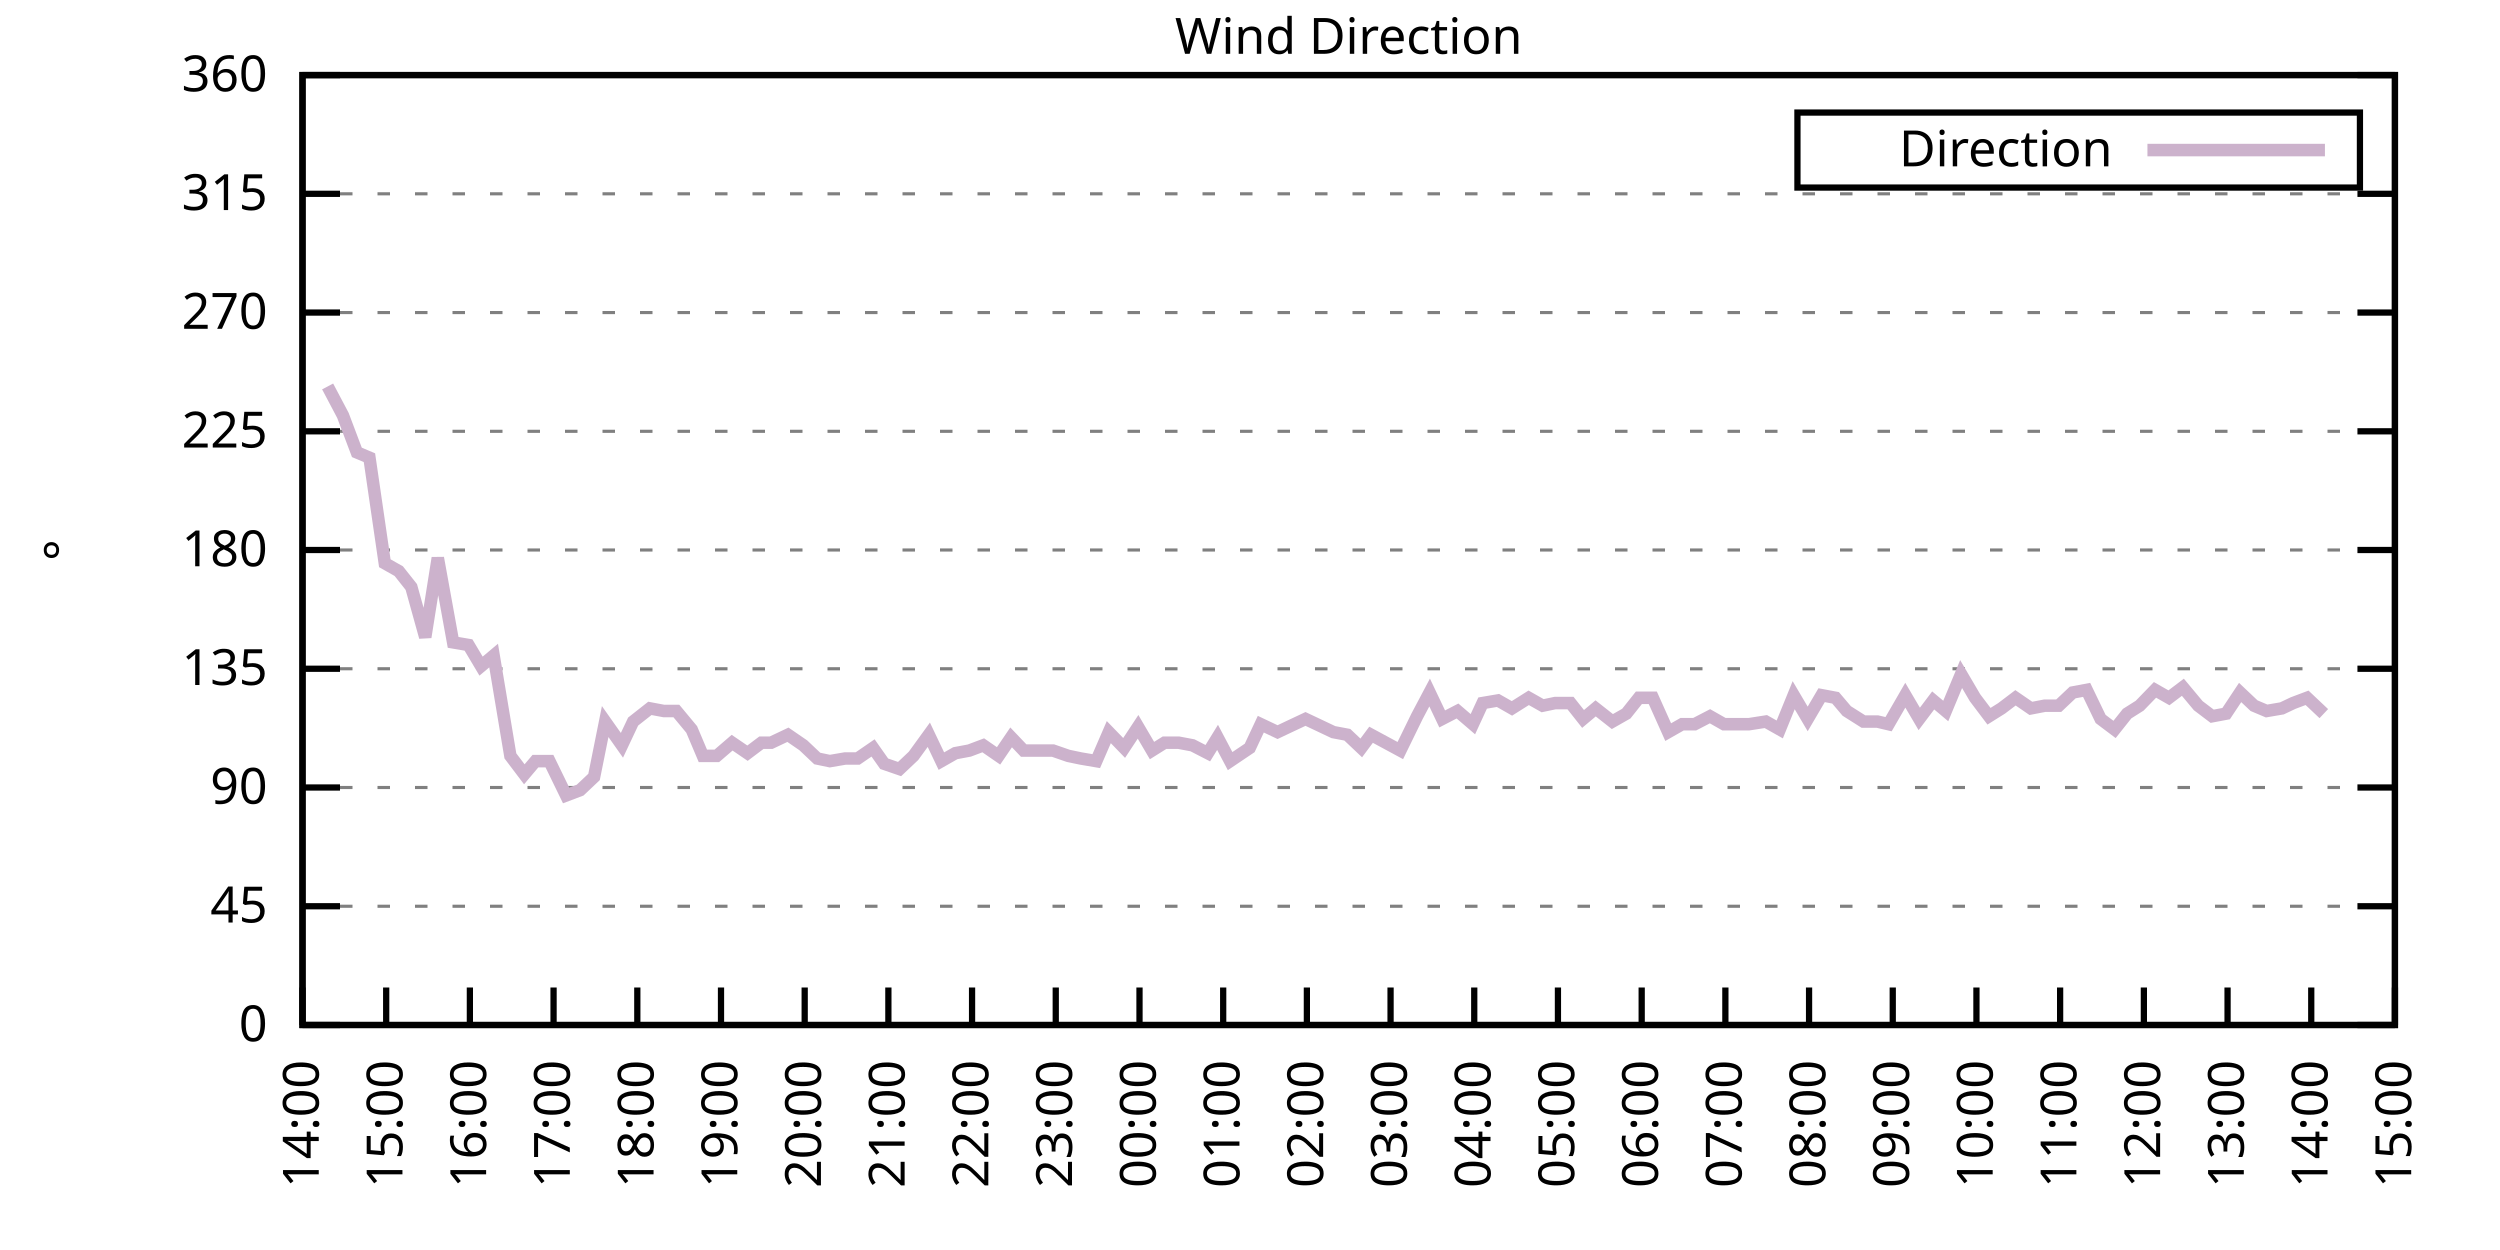
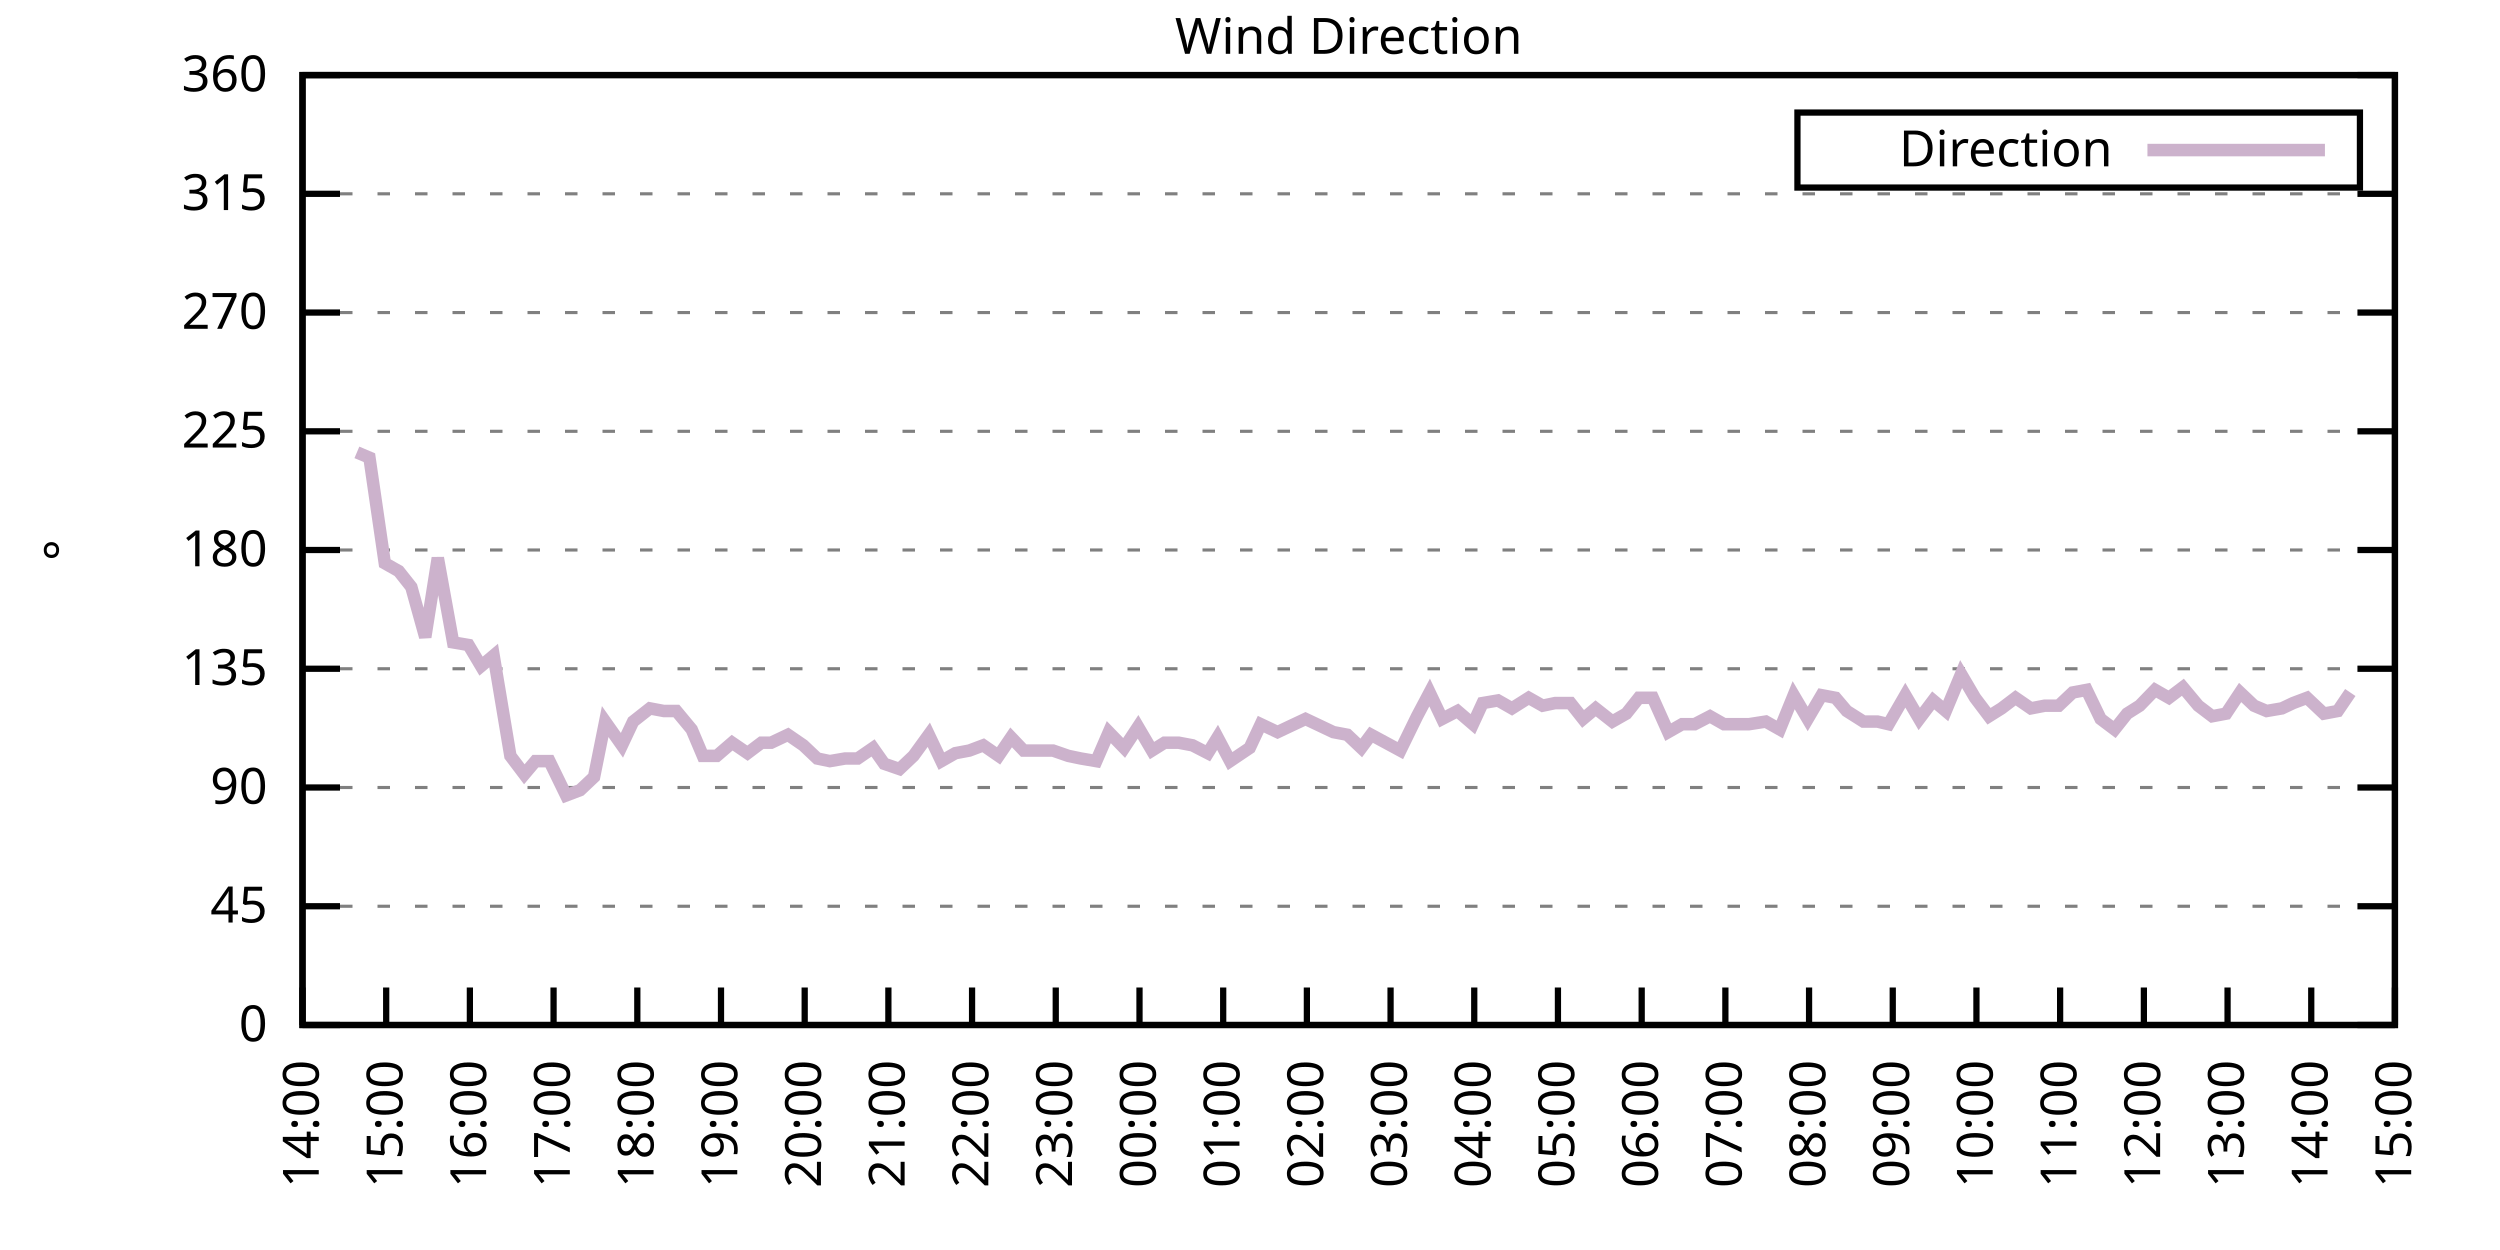
<svg xmlns="http://www.w3.org/2000/svg" xmlns:xlink="http://www.w3.org/1999/xlink" width="400" height="200" viewBox="0 0 400 200">
  <g id="gnuplot_canvas">
    <rect x="0" y="0" width="400" height="200" fill="none" />
    <defs>
      <circle id="gpDot" r="0.5" stroke-width="0.5" stroke="currentColor" />
      <path id="gpPt0" stroke-width="0.333" stroke="currentColor" d="M-1,0 h2 M0,-1 v2" />
      <path id="gpPt1" stroke-width="0.333" stroke="currentColor" d="M-1,-1 L1,1 M1,-1 L-1,1" />
      <path id="gpPt2" stroke-width="0.333" stroke="currentColor" d="M-1,0 L1,0 M0,-1 L0,1 M-1,-1 L1,1 M-1,1 L1,-1" />
      <rect id="gpPt3" stroke-width="0.333" stroke="currentColor" x="-1" y="-1" width="2" height="2" />
      <rect id="gpPt4" stroke-width="0.333" stroke="currentColor" fill="currentColor" x="-1" y="-1" width="2" height="2" />
      <circle id="gpPt5" stroke-width="0.333" stroke="currentColor" cx="0" cy="0" r="1" />
      <use xlink:href="#gpPt5" id="gpPt6" fill="currentColor" stroke="none" />
      <path id="gpPt7" stroke-width="0.333" stroke="currentColor" d="M0,-1.33 L-1.33,0.67 L1.33,0.67 z" />
      <use xlink:href="#gpPt7" id="gpPt8" fill="currentColor" stroke="none" />
      <use xlink:href="#gpPt7" id="gpPt9" stroke="currentColor" transform="rotate(180)" />
      <use xlink:href="#gpPt9" id="gpPt10" fill="currentColor" stroke="none" />
      <use xlink:href="#gpPt3" id="gpPt11" stroke="currentColor" transform="rotate(45)" />
      <use xlink:href="#gpPt11" id="gpPt12" fill="currentColor" stroke="none" />
      <path id="gpPt13" stroke-width="0.333" stroke="currentColor" d="M0,1.330 L1.265,0.411 L0.782,-1.067 L-0.782,-1.076 L-1.265,0.411 z" />
      <use xlink:href="#gpPt13" id="gpPt14" fill="currentColor" stroke="none" />
      <filter id="textbox" filterUnits="objectBoundingBox" x="0" y="0" height="1" width="1">
        <feFlood flood-color="white" flood-opacity="1" result="bgnd" />
        <feComposite in="SourceGraphic" in2="bgnd" operator="atop" />
      </filter>
      <filter id="greybox" filterUnits="objectBoundingBox" x="0" y="0" height="1" width="1">
        <feFlood flood-color="lightgrey" flood-opacity="1" result="grey" />
        <feComposite in="SourceGraphic" in2="grey" operator="atop" />
      </filter>
    </defs>
    <g fill="none" color="white" stroke="currentColor" stroke-width="1.00" stroke-linecap="butt" stroke-linejoin="miter">
</g>
    <g fill="none" color="black" stroke="currentColor" stroke-width="1.00" stroke-linecap="butt" stroke-linejoin="miter">
      <g stroke="none" shape-rendering="crispEdges">
        <polygon fill="rgb(255, 255, 255)" points="48.40,164.00 383.18,164.00 383.18,12.02 48.40,12.02 " />
      </g>
    </g>
    <g fill="none" color="black" stroke="currentColor" stroke-width="1.00" stroke-linecap="butt" stroke-linejoin="miter">
</g>
    <g fill="none" color="black" stroke="black" stroke-width="0.50" stroke-linecap="butt" stroke-linejoin="miter">
</g>
    <g fill="none" color="gray" stroke="currentColor" stroke-width="0.50" stroke-linecap="butt" stroke-linejoin="miter">
      <path stroke="gray" stroke-dasharray="2,4" class="gridline" d="M48.40,164.00 L383.19,164.00  " />
    </g>
    <g fill="none" color="gray" stroke="gray" stroke-width="1.00" stroke-linecap="butt" stroke-linejoin="miter">
</g>
    <g fill="none" color="black" stroke="currentColor" stroke-width="1.00" stroke-linecap="butt" stroke-linejoin="miter">
      <path stroke="black" d="M48.40,164.00 L54.40,164.00 M383.19,164.00 L377.19,164.00  " />
      <g transform="translate(42.80,166.60)" stroke="none" fill="black" font-family="Sans" font-size="8.00" text-anchor="end">
        <text>
          <tspan font-family="Sans"> 0</tspan>
        </text>
      </g>
    </g>
    <g fill="none" color="black" stroke="currentColor" stroke-width="1.00" stroke-linecap="butt" stroke-linejoin="miter">
</g>
    <g fill="none" color="black" stroke="black" stroke-width="0.50" stroke-linecap="butt" stroke-linejoin="miter">
</g>
    <g fill="none" color="gray" stroke="currentColor" stroke-width="0.50" stroke-linecap="butt" stroke-linejoin="miter">
      <path stroke="gray" stroke-dasharray="2,4" class="gridline" d="M48.40,145.00 L383.19,145.00  " />
    </g>
    <g fill="none" color="gray" stroke="gray" stroke-width="1.00" stroke-linecap="butt" stroke-linejoin="miter">
</g>
    <g fill="none" color="black" stroke="currentColor" stroke-width="1.00" stroke-linecap="butt" stroke-linejoin="miter">
      <path stroke="black" d="M48.40,145.00 L54.40,145.00 M383.19,145.00 L377.19,145.00  " />
      <g transform="translate(42.80,147.60)" stroke="none" fill="black" font-family="Sans" font-size="8.00" text-anchor="end">
        <text>
          <tspan font-family="Sans"> 45</tspan>
        </text>
      </g>
    </g>
    <g fill="none" color="black" stroke="currentColor" stroke-width="1.00" stroke-linecap="butt" stroke-linejoin="miter">
</g>
    <g fill="none" color="black" stroke="black" stroke-width="0.50" stroke-linecap="butt" stroke-linejoin="miter">
</g>
    <g fill="none" color="gray" stroke="currentColor" stroke-width="0.50" stroke-linecap="butt" stroke-linejoin="miter">
      <path stroke="gray" stroke-dasharray="2,4" class="gridline" d="M48.40,126.00 L383.19,126.00  " />
    </g>
    <g fill="none" color="gray" stroke="gray" stroke-width="1.00" stroke-linecap="butt" stroke-linejoin="miter">
</g>
    <g fill="none" color="black" stroke="currentColor" stroke-width="1.00" stroke-linecap="butt" stroke-linejoin="miter">
      <path stroke="black" d="M48.40,126.00 L54.40,126.00 M383.19,126.00 L377.19,126.00  " />
      <g transform="translate(42.80,128.60)" stroke="none" fill="black" font-family="Sans" font-size="8.00" text-anchor="end">
        <text>
          <tspan font-family="Sans"> 90</tspan>
        </text>
      </g>
    </g>
    <g fill="none" color="black" stroke="currentColor" stroke-width="1.00" stroke-linecap="butt" stroke-linejoin="miter">
</g>
    <g fill="none" color="black" stroke="black" stroke-width="0.50" stroke-linecap="butt" stroke-linejoin="miter">
</g>
    <g fill="none" color="gray" stroke="currentColor" stroke-width="0.50" stroke-linecap="butt" stroke-linejoin="miter">
      <path stroke="gray" stroke-dasharray="2,4" class="gridline" d="M48.40,107.00 L383.19,107.00  " />
    </g>
    <g fill="none" color="gray" stroke="gray" stroke-width="1.00" stroke-linecap="butt" stroke-linejoin="miter">
</g>
    <g fill="none" color="black" stroke="currentColor" stroke-width="1.00" stroke-linecap="butt" stroke-linejoin="miter">
      <path stroke="black" d="M48.40,107.00 L54.40,107.00 M383.19,107.00 L377.19,107.00  " />
      <g transform="translate(42.80,109.60)" stroke="none" fill="black" font-family="Sans" font-size="8.00" text-anchor="end">
        <text>
          <tspan font-family="Sans"> 135</tspan>
        </text>
      </g>
    </g>
    <g fill="none" color="black" stroke="currentColor" stroke-width="1.00" stroke-linecap="butt" stroke-linejoin="miter">
</g>
    <g fill="none" color="black" stroke="black" stroke-width="0.50" stroke-linecap="butt" stroke-linejoin="miter">
</g>
    <g fill="none" color="gray" stroke="currentColor" stroke-width="0.50" stroke-linecap="butt" stroke-linejoin="miter">
      <path stroke="gray" stroke-dasharray="2,4" class="gridline" d="M48.40,88.00 L383.19,88.00  " />
    </g>
    <g fill="none" color="gray" stroke="gray" stroke-width="1.00" stroke-linecap="butt" stroke-linejoin="miter">
</g>
    <g fill="none" color="black" stroke="currentColor" stroke-width="1.00" stroke-linecap="butt" stroke-linejoin="miter">
      <path stroke="black" d="M48.40,88.00 L54.40,88.00 M383.19,88.00 L377.19,88.00  " />
      <g transform="translate(42.80,90.60)" stroke="none" fill="black" font-family="Sans" font-size="8.00" text-anchor="end">
        <text>
          <tspan font-family="Sans"> 180</tspan>
        </text>
      </g>
    </g>
    <g fill="none" color="black" stroke="currentColor" stroke-width="1.00" stroke-linecap="butt" stroke-linejoin="miter">
</g>
    <g fill="none" color="black" stroke="black" stroke-width="0.50" stroke-linecap="butt" stroke-linejoin="miter">
</g>
    <g fill="none" color="gray" stroke="currentColor" stroke-width="0.50" stroke-linecap="butt" stroke-linejoin="miter">
      <path stroke="gray" stroke-dasharray="2,4" class="gridline" d="M48.40,69.01 L383.19,69.01  " />
    </g>
    <g fill="none" color="gray" stroke="gray" stroke-width="1.00" stroke-linecap="butt" stroke-linejoin="miter">
</g>
    <g fill="none" color="black" stroke="currentColor" stroke-width="1.00" stroke-linecap="butt" stroke-linejoin="miter">
      <path stroke="black" d="M48.40,69.01 L54.40,69.01 M383.19,69.01 L377.19,69.01  " />
      <g transform="translate(42.80,71.61)" stroke="none" fill="black" font-family="Sans" font-size="8.00" text-anchor="end">
        <text>
          <tspan font-family="Sans"> 225</tspan>
        </text>
      </g>
    </g>
    <g fill="none" color="black" stroke="currentColor" stroke-width="1.00" stroke-linecap="butt" stroke-linejoin="miter">
</g>
    <g fill="none" color="black" stroke="black" stroke-width="0.50" stroke-linecap="butt" stroke-linejoin="miter">
</g>
    <g fill="none" color="gray" stroke="currentColor" stroke-width="0.50" stroke-linecap="butt" stroke-linejoin="miter">
      <path stroke="gray" stroke-dasharray="2,4" class="gridline" d="M48.40,50.01 L383.19,50.01  " />
    </g>
    <g fill="none" color="gray" stroke="gray" stroke-width="1.00" stroke-linecap="butt" stroke-linejoin="miter">
</g>
    <g fill="none" color="black" stroke="currentColor" stroke-width="1.00" stroke-linecap="butt" stroke-linejoin="miter">
      <path stroke="black" d="M48.40,50.01 L54.40,50.01 M383.19,50.01 L377.19,50.01  " />
      <g transform="translate(42.80,52.61)" stroke="none" fill="black" font-family="Sans" font-size="8.00" text-anchor="end">
        <text>
          <tspan font-family="Sans"> 270</tspan>
        </text>
      </g>
    </g>
    <g fill="none" color="black" stroke="currentColor" stroke-width="1.00" stroke-linecap="butt" stroke-linejoin="miter">
</g>
    <g fill="none" color="black" stroke="black" stroke-width="0.50" stroke-linecap="butt" stroke-linejoin="miter">
</g>
    <g fill="none" color="gray" stroke="currentColor" stroke-width="0.50" stroke-linecap="butt" stroke-linejoin="miter">
      <path stroke="gray" stroke-dasharray="2,4" class="gridline" d="M48.40,31.01 L383.19,31.01  " />
    </g>
    <g fill="none" color="gray" stroke="gray" stroke-width="1.00" stroke-linecap="butt" stroke-linejoin="miter">
</g>
    <g fill="none" color="black" stroke="currentColor" stroke-width="1.00" stroke-linecap="butt" stroke-linejoin="miter">
      <path stroke="black" d="M48.40,31.01 L54.40,31.01 M383.19,31.01 L377.19,31.01  " />
      <g transform="translate(42.80,33.61)" stroke="none" fill="black" font-family="Sans" font-size="8.00" text-anchor="end">
        <text>
          <tspan font-family="Sans"> 315</tspan>
        </text>
      </g>
    </g>
    <g fill="none" color="black" stroke="currentColor" stroke-width="1.00" stroke-linecap="butt" stroke-linejoin="miter">
</g>
    <g fill="none" color="black" stroke="black" stroke-width="0.50" stroke-linecap="butt" stroke-linejoin="miter">
</g>
    <g fill="none" color="gray" stroke="currentColor" stroke-width="0.50" stroke-linecap="butt" stroke-linejoin="miter">
      <path stroke="gray" stroke-dasharray="2,4" class="gridline" d="M48.40,12.01 L383.19,12.01  " />
    </g>
    <g fill="none" color="gray" stroke="gray" stroke-width="1.00" stroke-linecap="butt" stroke-linejoin="miter">
</g>
    <g fill="none" color="black" stroke="currentColor" stroke-width="1.00" stroke-linecap="butt" stroke-linejoin="miter">
      <path stroke="black" d="M48.40,12.01 L54.40,12.01 M383.19,12.01 L377.19,12.01  " />
      <g transform="translate(42.80,14.61)" stroke="none" fill="black" font-family="Sans" font-size="8.00" text-anchor="end">
        <text>
          <tspan font-family="Sans"> 360</tspan>
        </text>
      </g>
    </g>
    <g fill="none" color="black" stroke="currentColor" stroke-width="1.00" stroke-linecap="butt" stroke-linejoin="miter">
      <path stroke="black" d="M48.40,164.00 L48.40,158.00  " />
      <g transform="translate(51.00,169.60) rotate(270.00)" stroke="none" fill="black" font-family="Sans" font-size="8.00" text-anchor="end">
        <text>
          <tspan font-family="Sans">14:00</tspan>
        </text>
      </g>
    </g>
    <g fill="none" color="black" stroke="currentColor" stroke-width="1.00" stroke-linecap="butt" stroke-linejoin="miter">
      <path stroke="black" d="M61.79,164.00 L61.79,158.00  " />
      <g transform="translate(64.39,169.60) rotate(270.00)" stroke="none" fill="black" font-family="Sans" font-size="8.00" text-anchor="end">
        <text>
          <tspan font-family="Sans">15:00</tspan>
        </text>
      </g>
    </g>
    <g fill="none" color="black" stroke="currentColor" stroke-width="1.00" stroke-linecap="butt" stroke-linejoin="miter">
      <path stroke="black" d="M75.18,164.00 L75.18,158.00  " />
      <g transform="translate(77.78,169.60) rotate(270.00)" stroke="none" fill="black" font-family="Sans" font-size="8.00" text-anchor="end">
        <text>
          <tspan font-family="Sans">16:00</tspan>
        </text>
      </g>
    </g>
    <g fill="none" color="black" stroke="currentColor" stroke-width="1.00" stroke-linecap="butt" stroke-linejoin="miter">
      <path stroke="black" d="M88.57,164.00 L88.57,158.00  " />
      <g transform="translate(91.17,169.60) rotate(270.00)" stroke="none" fill="black" font-family="Sans" font-size="8.00" text-anchor="end">
        <text>
          <tspan font-family="Sans">17:00</tspan>
        </text>
      </g>
    </g>
    <g fill="none" color="black" stroke="currentColor" stroke-width="1.00" stroke-linecap="butt" stroke-linejoin="miter">
      <path stroke="black" d="M101.97,164.00 L101.97,158.00  " />
      <g transform="translate(104.57,169.60) rotate(270.00)" stroke="none" fill="black" font-family="Sans" font-size="8.00" text-anchor="end">
        <text>
          <tspan font-family="Sans">18:00</tspan>
        </text>
      </g>
    </g>
    <g fill="none" color="black" stroke="currentColor" stroke-width="1.00" stroke-linecap="butt" stroke-linejoin="miter">
      <path stroke="black" d="M115.36,164.00 L115.36,158.00  " />
      <g transform="translate(117.96,169.60) rotate(270.00)" stroke="none" fill="black" font-family="Sans" font-size="8.00" text-anchor="end">
        <text>
          <tspan font-family="Sans">19:00</tspan>
        </text>
      </g>
    </g>
    <g fill="none" color="black" stroke="currentColor" stroke-width="1.00" stroke-linecap="butt" stroke-linejoin="miter">
      <path stroke="black" d="M128.75,164.00 L128.75,158.00  " />
      <g transform="translate(131.35,169.60) rotate(270.00)" stroke="none" fill="black" font-family="Sans" font-size="8.00" text-anchor="end">
        <text>
          <tspan font-family="Sans">20:00</tspan>
        </text>
      </g>
    </g>
    <g fill="none" color="black" stroke="currentColor" stroke-width="1.00" stroke-linecap="butt" stroke-linejoin="miter">
      <path stroke="black" d="M142.14,164.00 L142.14,158.00  " />
      <g transform="translate(144.74,169.60) rotate(270.00)" stroke="none" fill="black" font-family="Sans" font-size="8.00" text-anchor="end">
        <text>
          <tspan font-family="Sans">21:00</tspan>
        </text>
      </g>
    </g>
    <g fill="none" color="black" stroke="currentColor" stroke-width="1.00" stroke-linecap="butt" stroke-linejoin="miter">
      <path stroke="black" d="M155.53,164.00 L155.53,158.00  " />
      <g transform="translate(158.13,169.60) rotate(270.00)" stroke="none" fill="black" font-family="Sans" font-size="8.00" text-anchor="end">
        <text>
          <tspan font-family="Sans">22:00</tspan>
        </text>
      </g>
    </g>
    <g fill="none" color="black" stroke="currentColor" stroke-width="1.00" stroke-linecap="butt" stroke-linejoin="miter">
      <path stroke="black" d="M168.92,164.00 L168.92,158.00  " />
      <g transform="translate(171.52,169.60) rotate(270.00)" stroke="none" fill="black" font-family="Sans" font-size="8.00" text-anchor="end">
        <text>
          <tspan font-family="Sans">23:00</tspan>
        </text>
      </g>
    </g>
    <g fill="none" color="black" stroke="currentColor" stroke-width="1.00" stroke-linecap="butt" stroke-linejoin="miter">
      <path stroke="black" d="M182.32,164.00 L182.32,158.00  " />
      <g transform="translate(184.92,169.60) rotate(270.00)" stroke="none" fill="black" font-family="Sans" font-size="8.00" text-anchor="end">
        <text>
          <tspan font-family="Sans">00:00</tspan>
        </text>
      </g>
    </g>
    <g fill="none" color="black" stroke="currentColor" stroke-width="1.00" stroke-linecap="butt" stroke-linejoin="miter">
      <path stroke="black" d="M195.71,164.00 L195.71,158.00  " />
      <g transform="translate(198.31,169.60) rotate(270.00)" stroke="none" fill="black" font-family="Sans" font-size="8.00" text-anchor="end">
        <text>
          <tspan font-family="Sans">01:00</tspan>
        </text>
      </g>
    </g>
    <g fill="none" color="black" stroke="currentColor" stroke-width="1.00" stroke-linecap="butt" stroke-linejoin="miter">
      <path stroke="black" d="M209.10,164.00 L209.10,158.00  " />
      <g transform="translate(211.70,169.60) rotate(270.00)" stroke="none" fill="black" font-family="Sans" font-size="8.00" text-anchor="end">
        <text>
          <tspan font-family="Sans">02:00</tspan>
        </text>
      </g>
    </g>
    <g fill="none" color="black" stroke="currentColor" stroke-width="1.00" stroke-linecap="butt" stroke-linejoin="miter">
      <path stroke="black" d="M222.49,164.00 L222.49,158.00  " />
      <g transform="translate(225.09,169.60) rotate(270.00)" stroke="none" fill="black" font-family="Sans" font-size="8.00" text-anchor="end">
        <text>
          <tspan font-family="Sans">03:00</tspan>
        </text>
      </g>
    </g>
    <g fill="none" color="black" stroke="currentColor" stroke-width="1.00" stroke-linecap="butt" stroke-linejoin="miter">
      <path stroke="black" d="M235.88,164.00 L235.88,158.00  " />
      <g transform="translate(238.48,169.60) rotate(270.00)" stroke="none" fill="black" font-family="Sans" font-size="8.00" text-anchor="end">
        <text>
          <tspan font-family="Sans">04:00</tspan>
        </text>
      </g>
    </g>
    <g fill="none" color="black" stroke="currentColor" stroke-width="1.00" stroke-linecap="butt" stroke-linejoin="miter">
      <path stroke="black" d="M249.27,164.00 L249.27,158.00  " />
      <g transform="translate(251.87,169.60) rotate(270.00)" stroke="none" fill="black" font-family="Sans" font-size="8.00" text-anchor="end">
        <text>
          <tspan font-family="Sans">05:00</tspan>
        </text>
      </g>
    </g>
    <g fill="none" color="black" stroke="currentColor" stroke-width="1.00" stroke-linecap="butt" stroke-linejoin="miter">
      <path stroke="black" d="M262.67,164.00 L262.67,158.00  " />
      <g transform="translate(265.27,169.60) rotate(270.00)" stroke="none" fill="black" font-family="Sans" font-size="8.00" text-anchor="end">
        <text>
          <tspan font-family="Sans">06:00</tspan>
        </text>
      </g>
    </g>
    <g fill="none" color="black" stroke="currentColor" stroke-width="1.00" stroke-linecap="butt" stroke-linejoin="miter">
      <path stroke="black" d="M276.06,164.00 L276.06,158.00  " />
      <g transform="translate(278.66,169.60) rotate(270.00)" stroke="none" fill="black" font-family="Sans" font-size="8.00" text-anchor="end">
        <text>
          <tspan font-family="Sans">07:00</tspan>
        </text>
      </g>
    </g>
    <g fill="none" color="black" stroke="currentColor" stroke-width="1.00" stroke-linecap="butt" stroke-linejoin="miter">
      <path stroke="black" d="M289.45,164.00 L289.45,158.00  " />
      <g transform="translate(292.05,169.60) rotate(270.00)" stroke="none" fill="black" font-family="Sans" font-size="8.00" text-anchor="end">
        <text>
          <tspan font-family="Sans">08:00</tspan>
        </text>
      </g>
    </g>
    <g fill="none" color="black" stroke="currentColor" stroke-width="1.00" stroke-linecap="butt" stroke-linejoin="miter">
      <path stroke="black" d="M302.84,164.00 L302.84,158.00  " />
      <g transform="translate(305.44,169.60) rotate(270.00)" stroke="none" fill="black" font-family="Sans" font-size="8.00" text-anchor="end">
        <text>
          <tspan font-family="Sans">09:00</tspan>
        </text>
      </g>
    </g>
    <g fill="none" color="black" stroke="currentColor" stroke-width="1.00" stroke-linecap="butt" stroke-linejoin="miter">
      <path stroke="black" d="M316.23,164.00 L316.23,158.00  " />
      <g transform="translate(318.83,169.60) rotate(270.00)" stroke="none" fill="black" font-family="Sans" font-size="8.00" text-anchor="end">
        <text>
          <tspan font-family="Sans">10:00</tspan>
        </text>
      </g>
    </g>
    <g fill="none" color="black" stroke="currentColor" stroke-width="1.00" stroke-linecap="butt" stroke-linejoin="miter">
      <path stroke="black" d="M329.62,164.00 L329.62,158.00  " />
      <g transform="translate(332.22,169.60) rotate(270.00)" stroke="none" fill="black" font-family="Sans" font-size="8.00" text-anchor="end">
        <text>
          <tspan font-family="Sans">11:00</tspan>
        </text>
      </g>
    </g>
    <g fill="none" color="black" stroke="currentColor" stroke-width="1.00" stroke-linecap="butt" stroke-linejoin="miter">
      <path stroke="black" d="M343.02,164.00 L343.02,158.00  " />
      <g transform="translate(345.62,169.60) rotate(270.00)" stroke="none" fill="black" font-family="Sans" font-size="8.00" text-anchor="end">
        <text>
          <tspan font-family="Sans">12:00</tspan>
        </text>
      </g>
    </g>
    <g fill="none" color="black" stroke="currentColor" stroke-width="1.00" stroke-linecap="butt" stroke-linejoin="miter">
      <path stroke="black" d="M356.41,164.00 L356.41,158.00  " />
      <g transform="translate(359.01,169.60) rotate(270.00)" stroke="none" fill="black" font-family="Sans" font-size="8.00" text-anchor="end">
        <text>
          <tspan font-family="Sans">13:00</tspan>
        </text>
      </g>
    </g>
    <g fill="none" color="black" stroke="currentColor" stroke-width="1.00" stroke-linecap="butt" stroke-linejoin="miter">
      <path stroke="black" d="M369.80,164.00 L369.80,158.00  " />
      <g transform="translate(372.40,169.60) rotate(270.00)" stroke="none" fill="black" font-family="Sans" font-size="8.00" text-anchor="end">
        <text>
          <tspan font-family="Sans">14:00</tspan>
        </text>
      </g>
    </g>
    <g fill="none" color="black" stroke="currentColor" stroke-width="1.00" stroke-linecap="butt" stroke-linejoin="miter">
      <path stroke="black" d="M383.19,164.00 L383.19,158.00  " />
      <g transform="translate(385.79,169.60) rotate(270.00)" stroke="none" fill="black" font-family="Sans" font-size="8.00" text-anchor="end">
        <text>
          <tspan font-family="Sans">15:00</tspan>
        </text>
      </g>
    </g>
    <g fill="none" color="black" stroke="currentColor" stroke-width="1.00" stroke-linecap="butt" stroke-linejoin="miter">
</g>
    <g fill="none" color="black" stroke="currentColor" stroke-width="1.00" stroke-linecap="butt" stroke-linejoin="miter">
      <path stroke="black" d="M48.40,12.01 L48.40,164.00 L383.19,164.00 L383.19,12.01 L48.40,12.01 Z  " />
    </g>
    <g fill="none" color="black" stroke="currentColor" stroke-width="1.00" stroke-linecap="butt" stroke-linejoin="miter">
</g>
    <g fill="none" color="black" stroke="currentColor" stroke-width="1.00" stroke-linecap="butt" stroke-linejoin="miter">
      <path stroke="black" d="M287.59,30.01 L287.59,18.01 L377.59,18.01 L377.59,30.01 L287.59,30.01 Z  " />
    </g>
    <g id="Wind_direction_plot_1">
      <g fill="none" color="white" stroke="black" stroke-width="2.00" stroke-linecap="butt" stroke-linejoin="miter">
</g>
      <g fill="none" color="black" stroke="currentColor" stroke-width="2.00" stroke-linecap="butt" stroke-linejoin="miter">
        <g transform="translate(337.99,26.61)" stroke="none" fill="black" font-family="Sans" font-size="8.00" text-anchor="end">
          <text>
            <tspan font-family="Sans">Direction</tspan>
          </text>
        </g>
      </g>
      <g fill="none" color="black" stroke="currentColor" stroke-width="2.00" stroke-linecap="butt" stroke-linejoin="miter">
-         <path stroke="rgb(204, 178, 204)" d="M343.59,24.01 L371.99,24.01 M52.42,61.83 L54.87,66.47 L57.10,72.38 L59.11,73.23 L61.57,90.12 L63.80,91.38   L65.81,93.92 L68.04,101.94 L70.05,89.27 L72.50,102.78 L74.96,103.20 L76.97,106.58 L78.98,104.89 L81.66,120.94   L83.89,123.89 L85.67,121.78 L87.91,121.78 L90.58,127.27 L92.82,126.42 L95.05,124.31 L96.83,115.45 L99.51,119.25   L101.30,115.45 L103.98,113.34 L106.21,113.76 L108.22,113.76 L110.67,116.71 L112.46,120.94 L114.69,120.94 L117.14,118.83   L119.60,120.51 L121.83,118.83 L123.39,118.83 L126.07,117.56 L128.53,119.25 L130.76,121.36 L132.77,121.78 L135.22,121.36   L137.23,121.36 L139.69,119.67 L141.47,122.20 L143.93,123.05 L146.16,120.94 L148.61,117.56 L150.62,121.78 L152.85,120.51   L155.09,120.09 L157.32,119.25 L159.77,120.94 L161.78,117.98 L163.79,120.09 L166.47,120.09 L168.48,120.09 L170.93,120.94   L172.94,121.36 L175.40,121.78 L177.41,117.14 L179.86,119.67 L182.09,116.29 L184.32,120.09 L186.33,118.83 L188.57,118.83   L190.80,119.25 L193.25,120.51 L194.81,117.98 L196.82,121.78 L199.95,119.67 L201.73,115.87 L204.41,117.14 L206.20,116.29   L208.88,115.03 L210.66,115.87 L213.34,117.14 L215.57,117.56 L217.80,119.67 L219.37,117.56 L224.05,120.09 L226.73,114.60   L228.74,110.80 L230.75,115.03 L233.20,113.76 L235.66,115.87 L237.22,112.49 L239.68,112.07 L241.91,113.34 L244.59,111.65   L246.82,112.91 L248.83,112.49 L251.28,112.49 L253.29,115.03 L255.30,113.34 L257.98,115.45 L260.21,114.18 L262.22,111.65   L264.45,111.65 L266.91,117.14 L269.14,115.87 L271.15,115.87 L273.60,114.60 L275.83,115.87 L277.40,115.87 L279.85,115.87   L282.53,115.45 L284.76,116.71 L286.99,111.23 L289.23,115.03 L291.46,111.23 L293.69,111.65 L295.48,113.76 L298.15,115.45   L300.39,115.45 L302.17,115.87 L304.85,111.23 L307.08,115.03 L309.31,112.07 L311.32,113.76 L313.78,107.85 L316.01,111.65   L318.24,114.60 L320.25,113.34 L322.48,111.65 L324.94,113.34 L327.17,112.91 L329.40,112.91 L331.63,110.80 L333.86,110.38   L336.10,115.03 L338.33,116.71 L340.34,114.18 L342.35,112.91 L344.80,110.38 L347.03,111.65 L349.26,109.96 L351.72,112.91   L353.95,114.60 L356.18,114.18 L358.42,110.80 L360.65,112.91 L362.66,113.76 L365.11,113.34 L366.90,112.49 L369.13,111.65   L371.81,114.18  " />
+         <path stroke="rgb(204, 178, 204)" d="M343.59,24.01 L371.99,24.01 M57.10,72.38 L59.11,73.23 L61.57,90.12 L63.80,91.38 L65.81,93.92 L68.04,101.94   L70.05,89.27 L72.50,102.78 L74.96,103.20 L76.97,106.58 L78.98,104.89 L81.66,120.94 L83.89,123.89 L85.67,121.78   L87.91,121.78 L90.58,127.27 L92.82,126.42 L95.05,124.31 L96.83,115.45 L99.51,119.25 L101.30,115.45 L103.98,113.34   L106.21,113.76 L108.22,113.76 L110.67,116.71 L112.46,120.94 L114.69,120.94 L117.14,118.83 L119.60,120.51 L121.83,118.83   L123.39,118.83 L126.07,117.56 L128.53,119.25 L130.76,121.36 L132.77,121.78 L135.22,121.36 L137.23,121.36 L139.69,119.67   L141.47,122.20 L143.93,123.05 L146.16,120.94 L148.61,117.56 L150.62,121.78 L152.85,120.51 L155.09,120.09 L157.32,119.25   L159.77,120.94 L161.78,117.98 L163.79,120.09 L166.47,120.09 L168.48,120.09 L170.93,120.94 L172.94,121.36 L175.40,121.78   L177.41,117.14 L179.86,119.67 L182.09,116.29 L184.32,120.09 L186.33,118.83 L188.57,118.83 L190.80,119.25 L193.25,120.51   L194.81,117.98 L196.82,121.78 L199.95,119.67 L201.73,115.87 L204.41,117.14 L206.20,116.29 L208.88,115.03 L210.66,115.87   L213.34,117.14 L215.57,117.56 L217.80,119.67 L219.37,117.56 L224.05,120.09 L226.73,114.60 L228.74,110.80 L230.75,115.03   L233.20,113.76 L235.66,115.87 L237.22,112.49 L239.68,112.07 L241.91,113.34 L244.59,111.65 L246.82,112.91 L248.83,112.49   L251.28,112.49 L253.29,115.03 L255.30,113.34 L257.98,115.45 L260.21,114.18 L262.22,111.65 L264.45,111.65 L266.91,117.14   L269.14,115.87 L271.15,115.87 L273.60,114.60 L275.83,115.87 L277.40,115.87 L279.85,115.87 L282.53,115.45 L284.76,116.71   L286.99,111.23 L289.23,115.03 L291.46,111.23 L293.69,111.65 L295.48,113.76 L298.15,115.45 L300.39,115.45 L302.17,115.87   L304.85,111.23 L307.08,115.03 L309.31,112.07 L311.32,113.76 L313.78,107.85 L316.01,111.65 L318.24,114.60 L320.25,113.34   L322.48,111.65 L324.94,113.34 L327.17,112.91 L329.40,112.91 L331.63,110.80 L333.86,110.38 L336.10,115.03 L338.33,116.71   L340.34,114.18 L342.35,112.91 L344.80,110.38 L347.03,111.65 L349.26,109.96 L351.72,112.91 L353.95,114.60 L356.18,114.18   L358.42,110.80 L360.65,112.91 L362.66,113.76 L365.11,113.34 L366.90,112.49 L369.13,111.65 L371.81,114.18 L374.04,113.76   L376.05,110.80  " />
      </g>
    </g>
    <g fill="none" color="black" stroke="currentColor" stroke-width="2.00" stroke-linecap="butt" stroke-linejoin="miter">
</g>
    <g fill="none" color="black" stroke="black" stroke-width="1.00" stroke-linecap="butt" stroke-linejoin="miter">
</g>
    <g fill="none" color="black" stroke="currentColor" stroke-width="1.00" stroke-linecap="butt" stroke-linejoin="miter">
      <path stroke="black" d="M48.40,12.01 L48.40,164.00 L383.19,164.00 L383.19,12.01 L48.40,12.01 Z  " />
      <g transform="translate(12.80,88.01) rotate(270.00)" stroke="none" fill="black" font-family="Sans" font-size="8.00" text-anchor="middle">
        <text>
          <tspan font-family="Sans">°</tspan>
        </text>
      </g>
    </g>
    <g fill="none" color="black" stroke="currentColor" stroke-width="1.00" stroke-linecap="butt" stroke-linejoin="miter">
</g>
    <g fill="none" color="black" stroke="currentColor" stroke-width="1.00" stroke-linecap="butt" stroke-linejoin="miter">
      <g transform="translate(215.79,8.61)" stroke="none" fill="black" font-family="Sans" font-size="8.00" text-anchor="middle">
        <text>
          <tspan font-family="Sans">Wind Direction</tspan>
        </text>
      </g>
    </g>
    <g fill="none" color="black" stroke="currentColor" stroke-width="1.00" stroke-linecap="butt" stroke-linejoin="miter">
</g>
  </g>
</svg>
